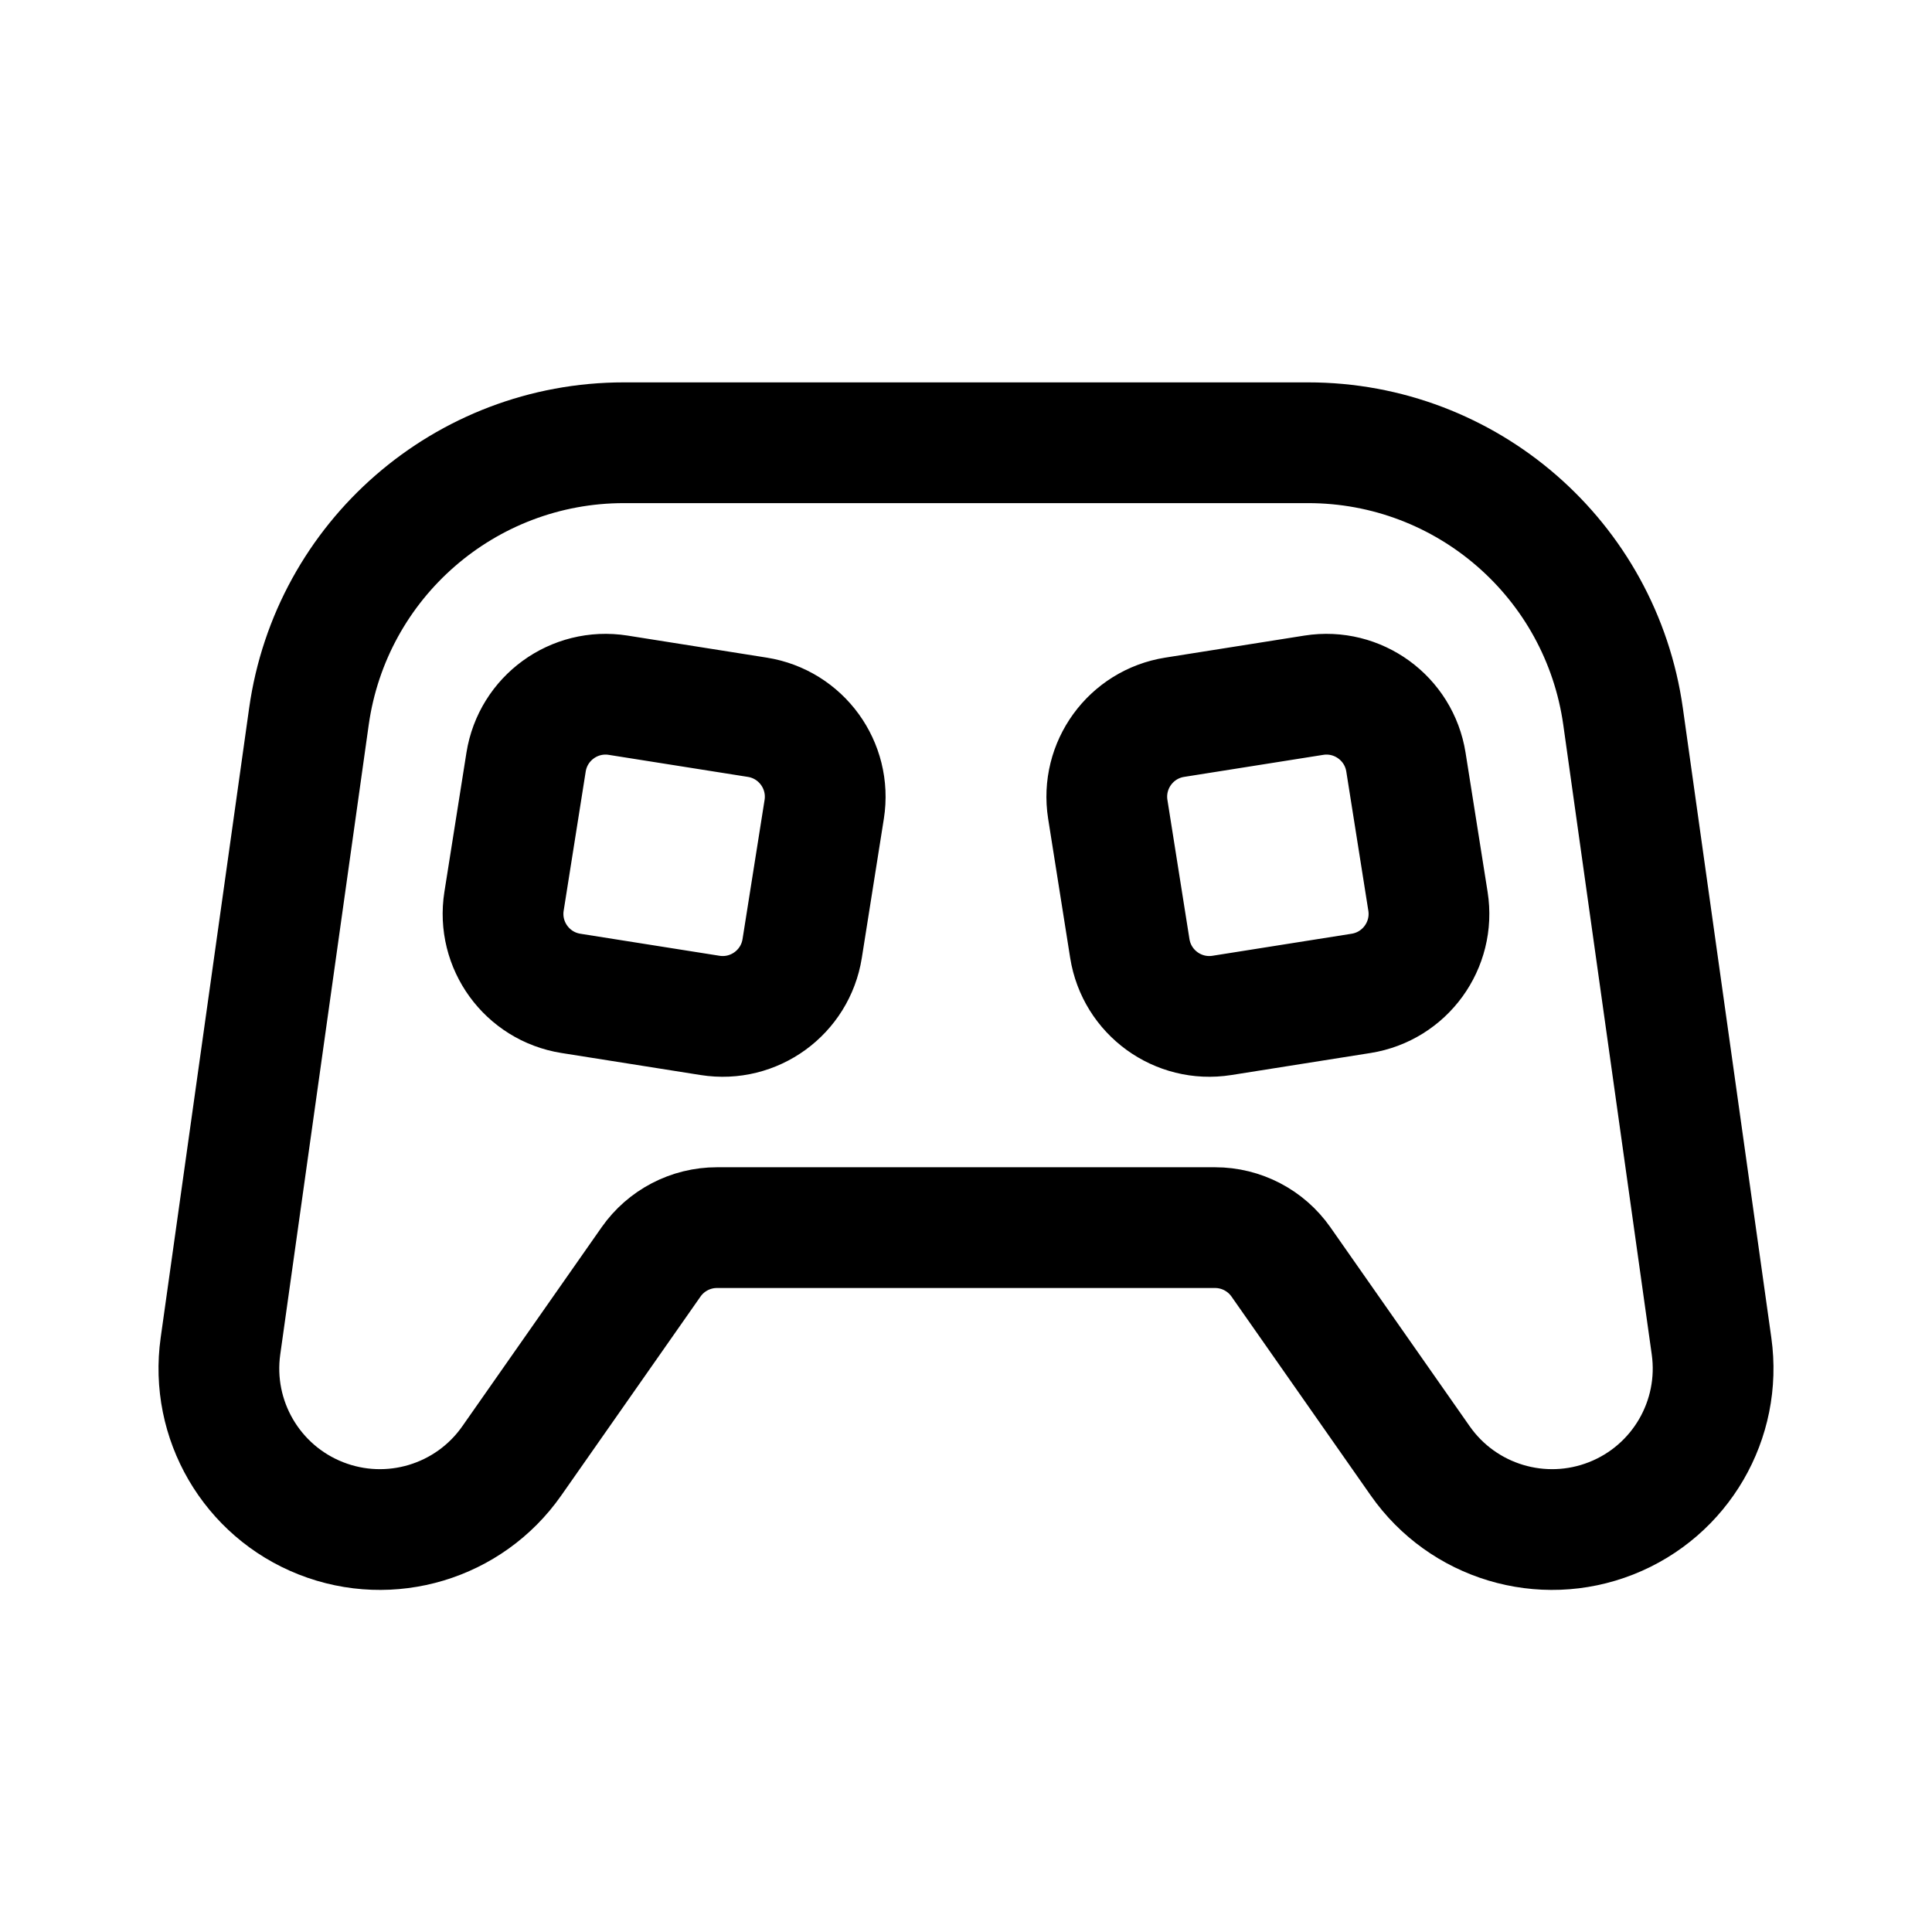
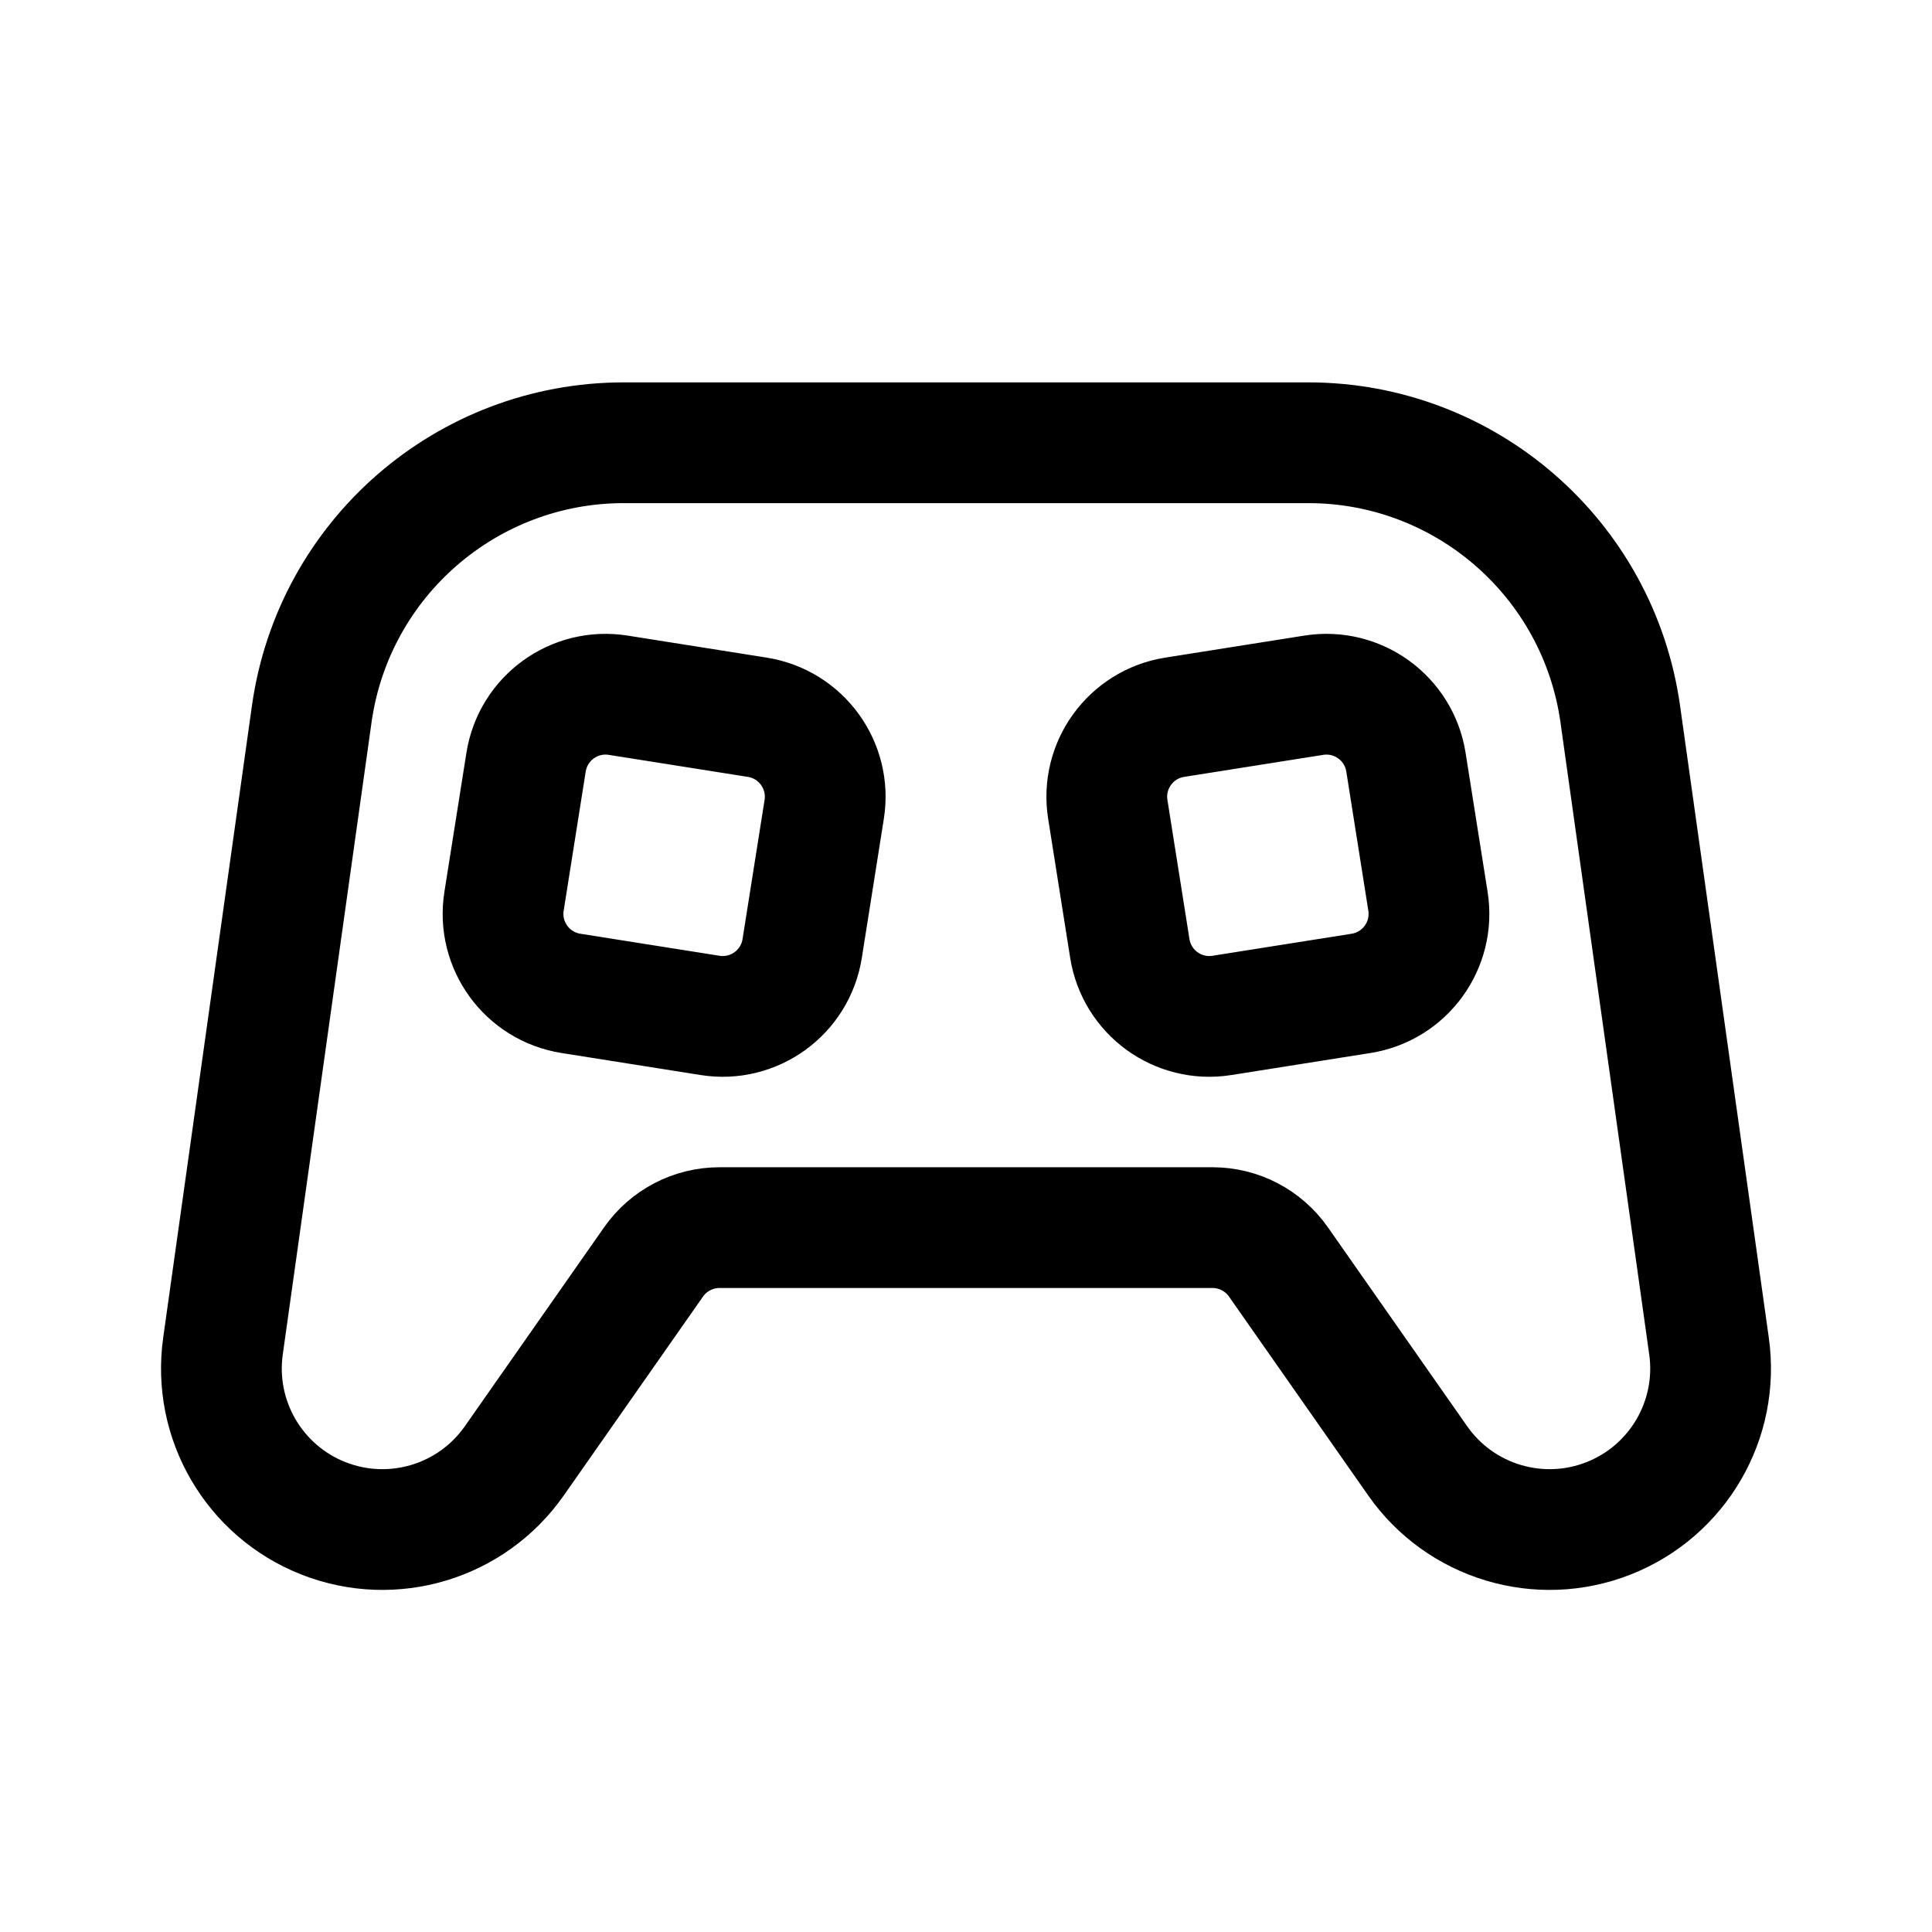
<svg xmlns="http://www.w3.org/2000/svg" width="192" height="192" fill="none">
-   <path stroke="#000" stroke-linecap="round" stroke-linejoin="round" stroke-width="12" d="M96 44H62a31.61 31.61 0 0 0-31.3 27.21l-8.79 62.56a16 16 0 0 0 28.95 11.41l13.84-19.77a8 8 0 0 1 6.55-3.41h49.5a8 8 0 0 1 6.55 3.41l13.84 19.77a16 16 0 0 0 28.95-11.41l-8.79-62.56A31.61 31.61 0 0 0 130 44ZM61.43 69.09l13.83 2.19a8 8 0 0 1 6.65 9.15l-2.19 13.83a8 8 0 0 1-9.15 6.65l-13.83-2.19a8 8 0 0 1-6.65-9.15l2.19-13.83a8 8 0 0 1 9.15-6.65m55.31 2.19 13.83-2.19a8 8 0 0 1 9.15 6.65l2.19 13.83a8 8 0 0 1-6.65 9.15l-13.83 2.19a8 8 0 0 1-9.15-6.65l-2.19-13.83a8 8 0 0 1 6.65-9.15" />
+   <path stroke="#000" stroke-linecap="round" stroke-linejoin="round" stroke-width="12" d="M96 44H62a31.32 31.32 0 0 0-31.02 26.96l-8.82 62.81a16 16 0 0 0 28.95 11.41l13.84-19.77A8 8 0 0 1 71.5 122h49a8 8 0 0 1 6.55 3.41l13.84 19.77a16 16 0 0 0 28.95-11.41l-8.82-62.81A31.32 31.32 0 0 0 130 44ZM61.43 69.09l13.83 2.19a8 8 0 0 1 6.65 9.15l-2.19 13.83a8 8 0 0 1-9.15 6.65l-13.83-2.19a8 8 0 0 1-6.65-9.15l2.19-13.83a8 8 0 0 1 9.15-6.65m55.31 2.19 13.83-2.19a8 8 0 0 1 9.15 6.65l2.19 13.83a8 8 0 0 1-6.65 9.15l-13.83 2.19a8 8 0 0 1-9.15-6.65l-2.19-13.83a8 8 0 0 1 6.65-9.15" />
</svg>
